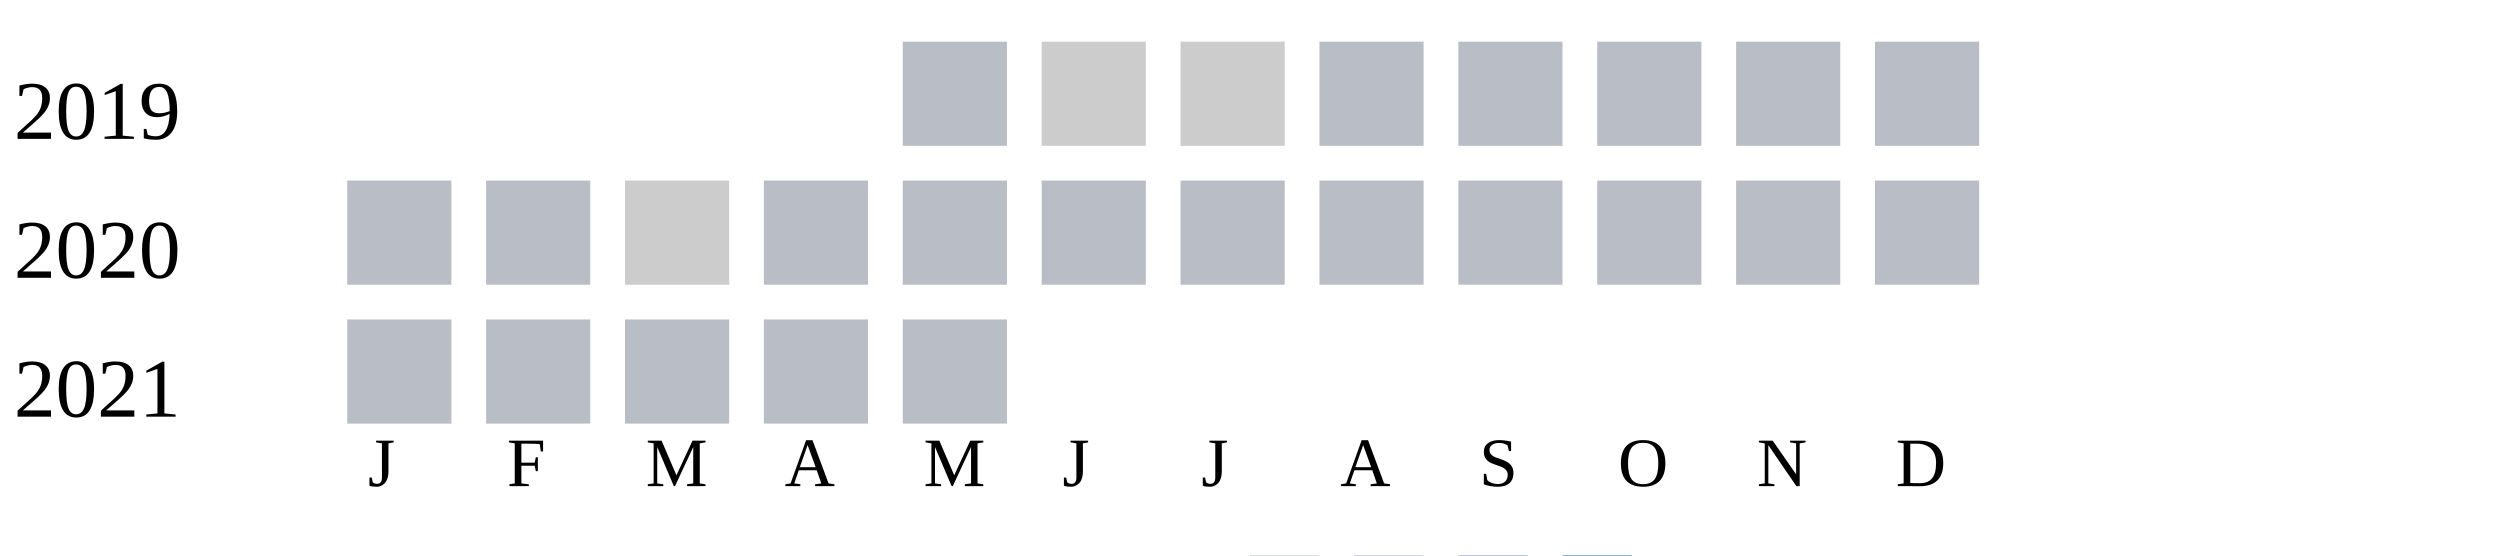
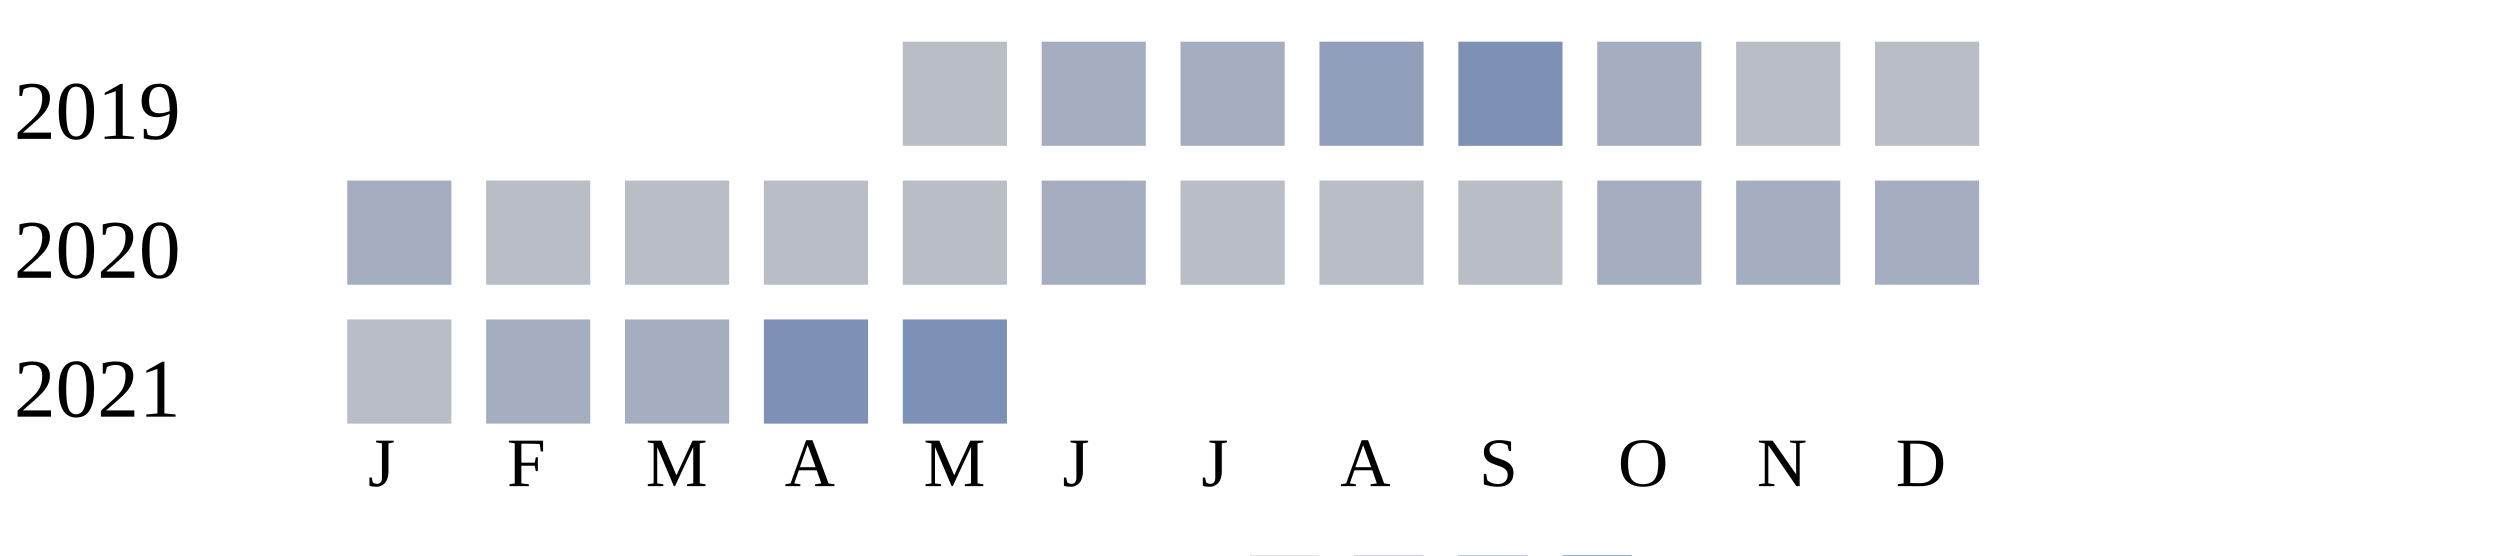
<svg xmlns="http://www.w3.org/2000/svg" width="360" height="80">
  <g transform="translate(0 0)">
    <text x="2" y="20">2019</text>
    <rect x="130" y="6" width="15" height="15" fill="#b9bdc6" />
-     <rect x="150" y="6" width="15" height="15" fill="#cccccc" />
-     <rect x="170" y="6" width="15" height="15" fill="#cccccc" />
-     <rect x="190" y="6" width="15" height="15" fill="#b9bdc6" />
-     <rect x="210" y="6" width="15" height="15" fill="#b9bdc6" />
-     <rect x="230" y="6" width="15" height="15" fill="#b9bdc6" />
+     <rect x="150" y="6" width="15" height="15" fill="#a5aec0" />
+     <rect x="170" y="6" width="15" height="15" fill="#a5aec0" />
+     <rect x="190" y="6" width="15" height="15" fill="#919fba" />
+     <rect x="210" y="6" width="15" height="15" fill="#7d90b5" />
+     <rect x="230" y="6" width="15" height="15" fill="#a5aec0" />
    <rect x="250" y="6" width="15" height="15" fill="#b9bdc6" />
    <rect x="270" y="6" width="15" height="15" fill="#b9bdc6" />
  </g>
  <g transform="translate(0 20)">
    <text x="2" y="20">2020</text>
-     <rect x="50" y="6" width="15" height="15" fill="#b9bdc6" />
+     <rect x="50" y="6" width="15" height="15" fill="#a5aec0" />
    <rect x="70" y="6" width="15" height="15" fill="#b9bdc6" />
-     <rect x="90" y="6" width="15" height="15" fill="#cccccc" />
+     <rect x="90" y="6" width="15" height="15" fill="#b9bdc6" />
    <rect x="110" y="6" width="15" height="15" fill="#b9bdc6" />
    <rect x="130" y="6" width="15" height="15" fill="#b9bdc6" />
-     <rect x="150" y="6" width="15" height="15" fill="#b9bdc6" />
+     <rect x="150" y="6" width="15" height="15" fill="#a5aec0" />
    <rect x="170" y="6" width="15" height="15" fill="#b9bdc6" />
    <rect x="190" y="6" width="15" height="15" fill="#b9bdc6" />
    <rect x="210" y="6" width="15" height="15" fill="#b9bdc6" />
-     <rect x="230" y="6" width="15" height="15" fill="#b9bdc6" />
-     <rect x="250" y="6" width="15" height="15" fill="#b9bdc6" />
-     <rect x="270" y="6" width="15" height="15" fill="#b9bdc6" />
+     <rect x="230" y="6" width="15" height="15" fill="#a5aec0" />
+     <rect x="250" y="6" width="15" height="15" fill="#a5aec0" />
+     <rect x="270" y="6" width="15" height="15" fill="#a5aec0" />
  </g>
  <g transform="translate(0 40)">
    <text x="2" y="20">2021</text>
    <rect x="50" y="6" width="15" height="15" fill="#b9bdc6" />
-     <rect x="70" y="6" width="15" height="15" fill="#b9bdc6" />
-     <rect x="90" y="6" width="15" height="15" fill="#b9bdc6" />
-     <rect x="110" y="6" width="15" height="15" fill="#b9bdc6" />
-     <rect x="130" y="6" width="15" height="15" fill="#b9bdc6" />
+     <rect x="70" y="6" width="15" height="15" fill="#a5aec0" />
+     <rect x="90" y="6" width="15" height="15" fill="#a5aec0" />
+     <rect x="110" y="6" width="15" height="15" fill="#7d90b5" />
+     <rect x="130" y="6" width="15" height="15" fill="#7d90b5" />
  </g>
  <text style="font-size: 10px; text-align: center" x="53" y="70">J</text>
  <text style="font-size: 10px; text-align: center" x="73" y="70">F</text>
  <text style="font-size: 10px; text-align: center" x="93" y="70">M</text>
  <text style="font-size: 10px; text-align: center" x="113" y="70">A</text>
  <text style="font-size: 10px; text-align: center" x="133" y="70">M</text>
  <text style="font-size: 10px; text-align: center" x="153" y="70">J</text>
  <text style="font-size: 10px; text-align: center" x="173" y="70">J</text>
  <text style="font-size: 10px; text-align: center" x="193" y="70">A</text>
  <text style="font-size: 10px; text-align: center" x="213" y="70">S</text>
  <text style="font-size: 10px; text-align: center" x="233" y="70">O</text>
  <text style="font-size: 10px; text-align: center" x="253" y="70">N</text>
  <text style="font-size: 10px; text-align: center" x="273" y="70">D</text>
  <text style="font-size: 10px;" x="155" y="89">Less</text>
  <rect fill="#b9bdc6" width="10" height="10" x="180" y="80" />
  <rect fill="#919fba" width="10" height="10" x="195" y="80" />
  <rect fill="#6882ae" width="10" height="10" x="210" y="80" />
  <rect fill="#005a9c" width="10" height="10" x="225" y="80" />
  <text x="240" y="89" style="font-size: 10px;">More</text>
</svg>
